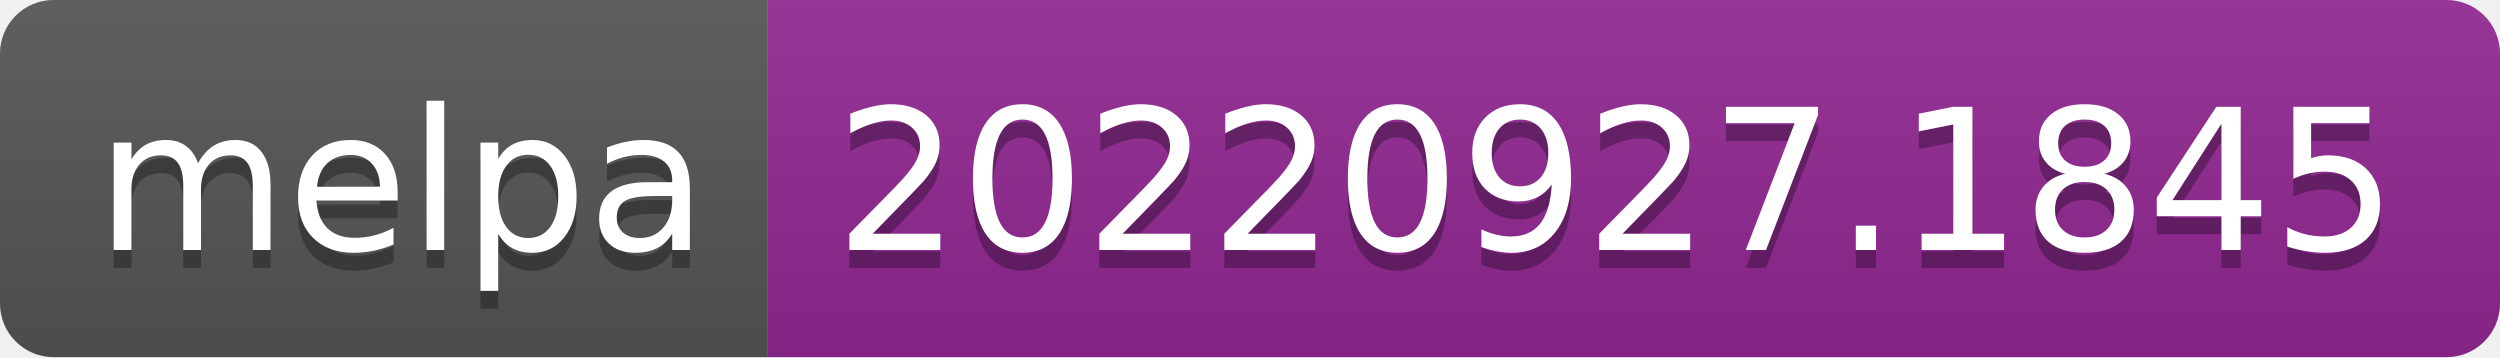
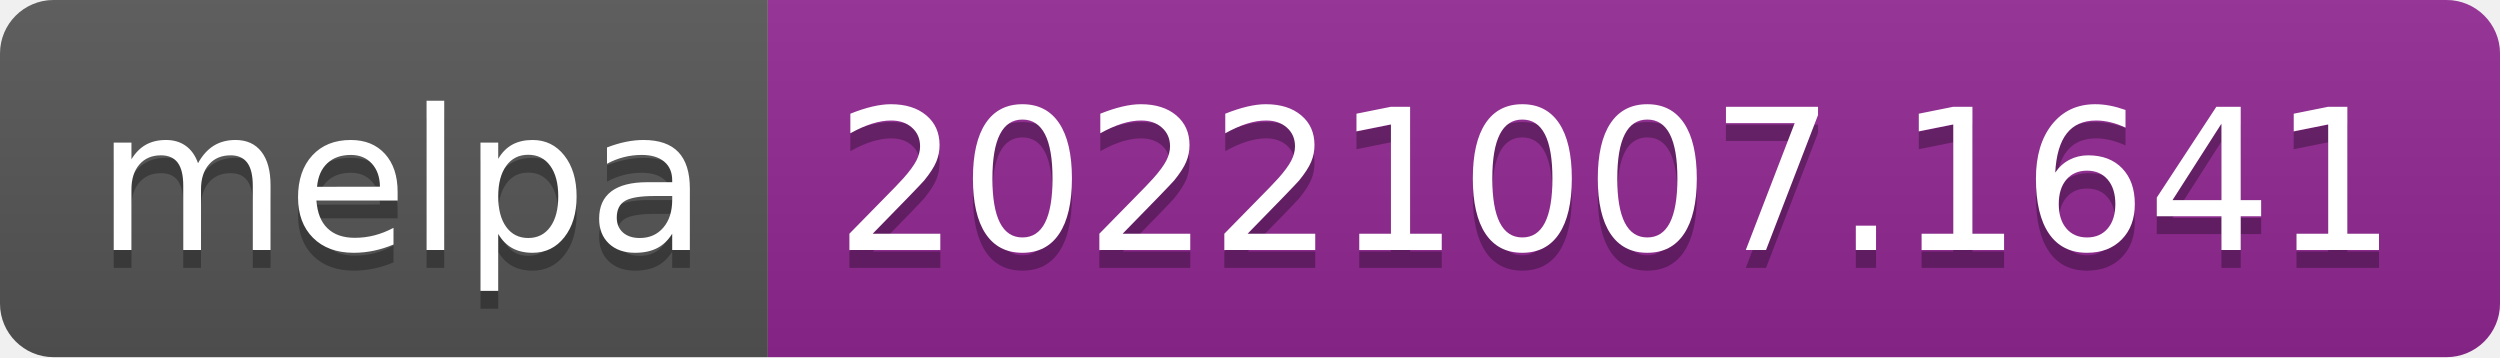
- <svg xmlns="http://www.w3.org/2000/svg" width="140" height="20" role="img" aria-label="melpa: 20220927.1845">
+ <svg xmlns="http://www.w3.org/2000/svg" width="140" height="20" role="img" aria-label="melpa: 20221007.1641">
  <linearGradient id="s" x2="0" y2="100%">
    <stop offset="0" stop-color="#bbb" stop-opacity=".1" />
    <stop offset="1" stop-opacity=".1" />
  </linearGradient>
  <clipPath id="r">
    <rect width="140" height="20" rx="3" fill="#fff" />
  </clipPath>
  <g clip-path="url(#r)">
    <rect width="43" height="20" fill="#555" />
    <rect x="43" width="97" height="20" fill="#922793" />
    <rect width="140" height="20" fill="url(#s)" />
  </g>
  <g fill="#fff" text-anchor="middle" font-family="Verdana,Geneva,DejaVu Sans,sans-serif" text-rendering="geometricPrecision" font-size="110">
    <text aria-hidden="true" x="225" y="150" fill="#010101" fill-opacity=".3" transform="scale(.1)" textLength="330">melpa</text>
    <text x="225" y="140" transform="scale(.1)" fill="#fff" textLength="330">melpa</text>
-     <text aria-hidden="true" x="905" y="150" fill="#010101" fill-opacity=".3" transform="scale(.1)" textLength="870">20220927.1845</text>
-     <text x="905" y="140" transform="scale(.1)" fill="#fff" textLength="870">20220927.1845</text>
+     <text aria-hidden="true" x="905" y="150" fill="#010101" fill-opacity=".3" transform="scale(.1)" textLength="870">20221007.1641</text>
+     <text x="905" y="140" transform="scale(.1)" fill="#fff" textLength="870">20221007.1641</text>
  </g>
</svg>
